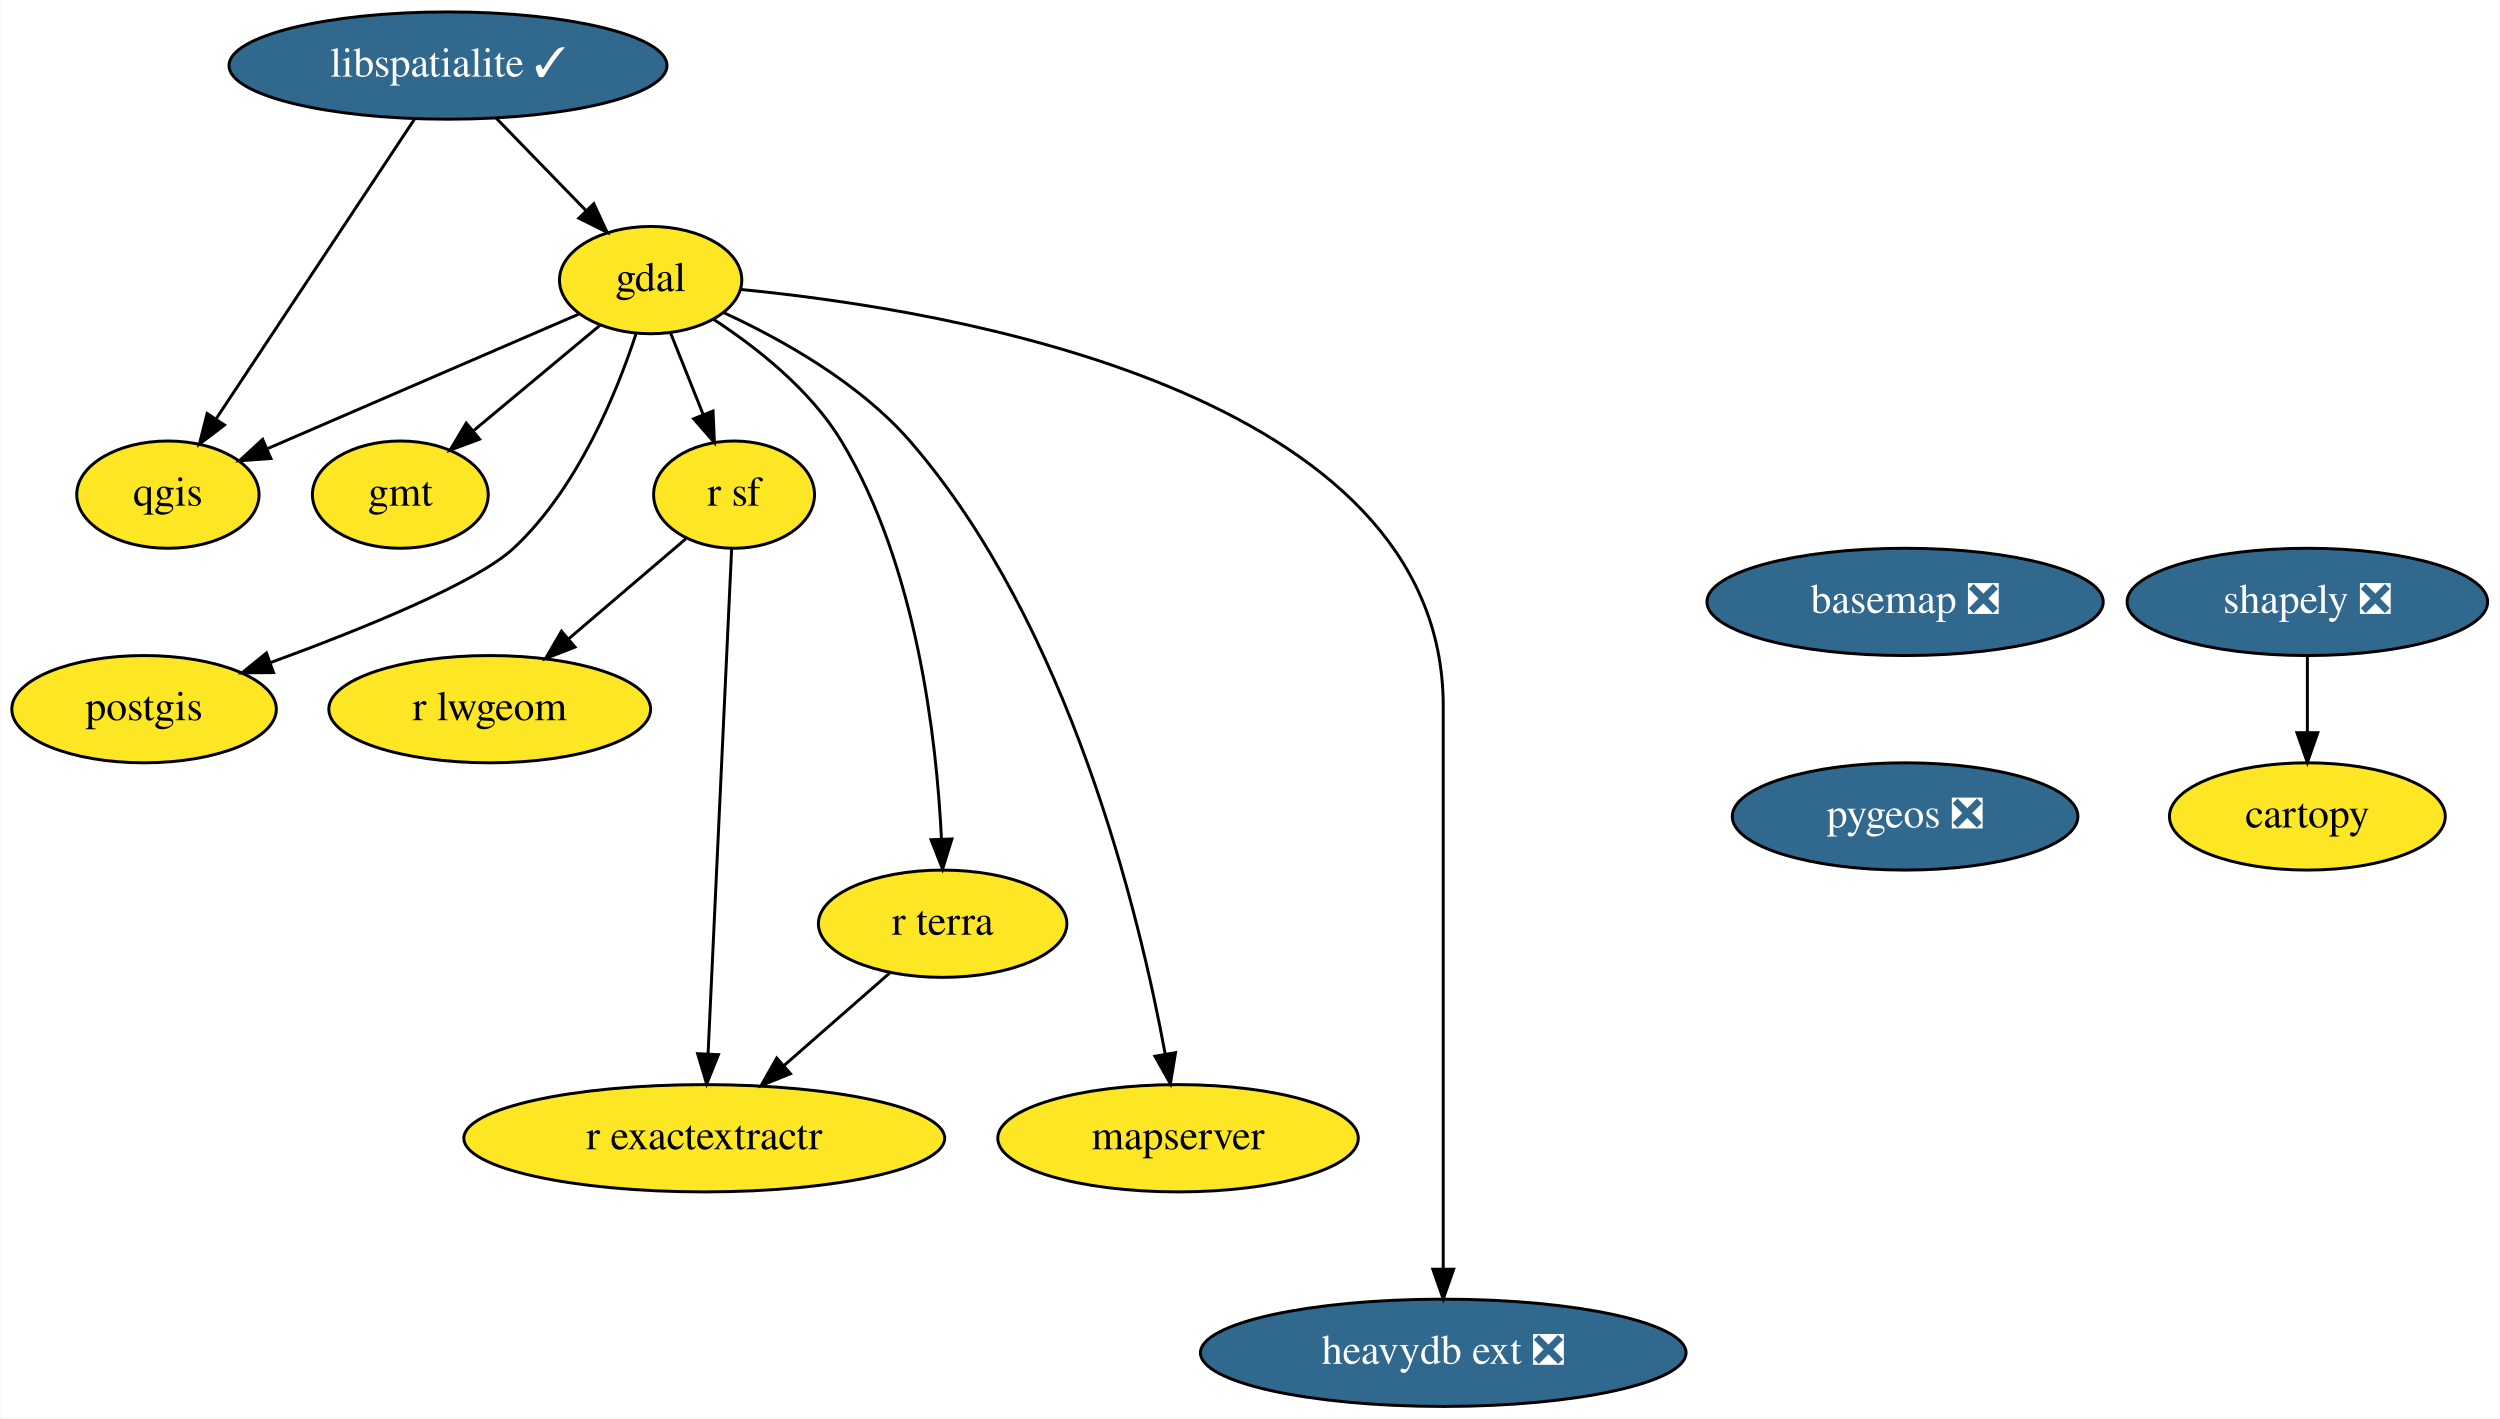
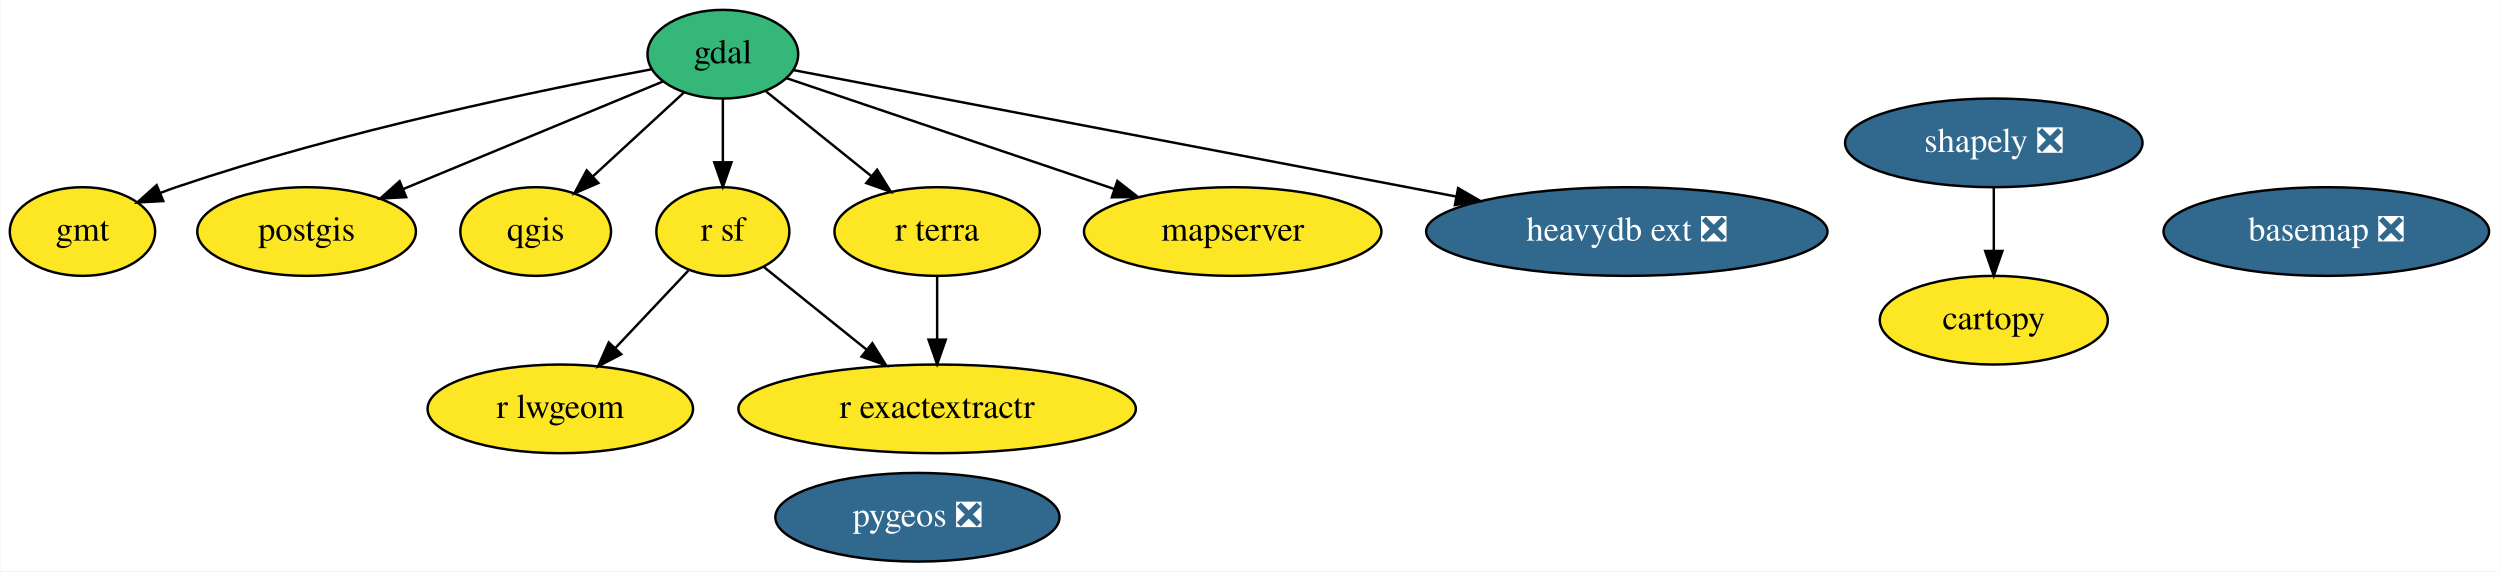
- <svg xmlns="http://www.w3.org/2000/svg" xmlns:xlink="http://www.w3.org/1999/xlink" width="839pt" height="476pt" viewBox="0.00 0.00 838.70 476.00">
-   <g id="graph0" class="graph" transform="scale(1 1) rotate(0) translate(4 472)">
-     <polygon fill="white" stroke="transparent" points="-4,4 -4,-472 834.7,-472 834.7,4 -4,4" />
+ <svg xmlns="http://www.w3.org/2000/svg" xmlns:xlink="http://www.w3.org/1999/xlink" width="1015pt" height="232pt" viewBox="0.00 0.00 1014.54 232.00">
+   <g id="graph0" class="graph" transform="scale(1 1) rotate(0) translate(4 228)">
+     <polygon fill="white" stroke="transparent" points="-4,4 -4,-228 1010.54,-228 1010.54,4 -4,4" />
    <g id="node1" class="node">
      <g id="a_node1">
        <a xlink:href="https://github.com/conda-forge/basemap-feedstock/pull/115" xlink:title="basemap ❎">
-           <ellipse fill="#31688e" stroke="black" cx="635.2" cy="-270" rx="66.5" ry="18" />
-           <text text-anchor="middle" x="635.2" y="-266.3" font-family="Times,serif" font-size="14.00" fill="white">basemap ❎</text>
+           <ellipse fill="#31688e" stroke="black" cx="940.25" cy="-134" rx="66.09" ry="18" />
+           <text text-anchor="middle" x="940.25" y="-130.3" font-family="Times,serif" font-size="14.00" fill="white">basemap ❎</text>
        </a>
      </g>
    </g>
    <g id="node2" class="node">
      <g id="a_node2">
-         <a xlink:href="https://github.com/conda-forge/pygeos-feedstock/pull/59" xlink:title="pygeos ❎">
-           <ellipse fill="#31688e" stroke="black" cx="635.2" cy="-198" rx="58" ry="18" />
-           <text text-anchor="middle" x="635.2" y="-194.3" font-family="Times,serif" font-size="14.00" fill="white">pygeos ❎</text>
+         <a xlink:href="https://github.com/conda-forge/cartopy-feedstock" xlink:title="cartopy">
+           <ellipse fill="#fde725" stroke="black" cx="805.25" cy="-98" rx="46.29" ry="18" />
+           <text text-anchor="middle" x="805.25" y="-94.3" font-family="Times,serif" font-size="14.00">cartopy</text>
        </a>
      </g>
    </g>
    <g id="node3" class="node">
      <g id="a_node3">
-         <a xlink:href="https://github.com/conda-forge/cartopy-feedstock" xlink:title="cartopy">
-           <ellipse fill="#fde725" stroke="black" cx="770.2" cy="-198" rx="46.29" ry="18" />
-           <text text-anchor="middle" x="770.2" y="-194.3" font-family="Times,serif" font-size="14.00">cartopy</text>
+         <a xlink:href="https://github.com/conda-forge/gdal-feedstock" xlink:title="gdal">
+           <ellipse fill="#35b779" stroke="black" cx="289.25" cy="-206" rx="30.59" ry="18" />
+           <text text-anchor="middle" x="289.25" y="-202.3" font-family="Times,serif" font-size="14.00">gdal</text>
        </a>
      </g>
    </g>
    <g id="node4" class="node">
      <g id="a_node4">
-         <a xlink:href="https://github.com/conda-forge/gdal-feedstock" xlink:title="gdal">
-           <ellipse fill="#fde725" stroke="black" cx="214.2" cy="-378" rx="30.59" ry="18" />
-           <text text-anchor="middle" x="214.2" y="-374.3" font-family="Times,serif" font-size="14.00">gdal</text>
+         <a xlink:href="https://github.com/conda-forge/gmt-feedstock" xlink:title="gmt">
+           <ellipse fill="#fde725" stroke="black" cx="29.25" cy="-134" rx="29.5" ry="18" />
+           <text text-anchor="middle" x="29.25" y="-130.3" font-family="Times,serif" font-size="14.00">gmt</text>
        </a>
      </g>
    </g>
+     <g id="edge1" class="edge">
+       <path fill="none" stroke="black" d="M260.38,-199.89C217.56,-191.92 134.97,-175.01 67.25,-152 65.13,-151.28 62.98,-150.49 60.82,-149.65" />
+       <polygon fill="black" stroke="black" points="62.05,-146.37 51.47,-145.77 59.37,-152.84 62.05,-146.37" />
+     </g>
    <g id="node5" class="node">
      <g id="a_node5">
-         <a xlink:href="https://github.com/conda-forge/gmt-feedstock" xlink:title="gmt">
-           <ellipse fill="#fde725" stroke="black" cx="130.2" cy="-306" rx="29.5" ry="18" />
-           <text text-anchor="middle" x="130.2" y="-302.3" font-family="Times,serif" font-size="14.00">gmt</text>
+         <a xlink:href="https://github.com/conda-forge/postgis-feedstock" xlink:title="postgis">
+           <ellipse fill="#fde725" stroke="black" cx="120.25" cy="-134" rx="44.39" ry="18" />
+           <text text-anchor="middle" x="120.25" y="-130.3" font-family="Times,serif" font-size="14.00">postgis</text>
+         </a>
+       </g>
+     </g>
+     <g id="edge4" class="edge">
+       <path fill="none" stroke="black" d="M265.03,-194.97C237.45,-183.55 192,-164.72 159.37,-151.21" />
+       <polygon fill="black" stroke="black" points="160.69,-147.96 150.11,-147.37 158.01,-154.43 160.69,-147.96" />
+     </g>
+     <g id="node6" class="node">
+       <g id="a_node6">
+         <a xlink:href="https://github.com/conda-forge/qgis-feedstock" xlink:title="qgis">
+           <ellipse fill="#fde725" stroke="black" cx="213.25" cy="-134" rx="30.59" ry="18" />
+           <text text-anchor="middle" x="213.25" y="-130.3" font-family="Times,serif" font-size="14.00">qgis</text>
+         </a>
+       </g>
+     </g>
+     <g id="edge5" class="edge">
+       <path fill="none" stroke="black" d="M273.5,-190.5C262.8,-180.64 248.47,-167.44 236.46,-156.38" />
+       <polygon fill="black" stroke="black" points="238.7,-153.69 228.97,-149.49 233.96,-158.83 238.7,-153.69" />
+     </g>
+     <g id="node7" class="node">
+       <g id="a_node7">
+         <a xlink:href="https://github.com/conda-forge/r-sf-feedstock" xlink:title="r sf">
+           <ellipse fill="#fde725" stroke="black" cx="289.25" cy="-134" rx="27" ry="18" />
+           <text text-anchor="middle" x="289.25" y="-130.3" font-family="Times,serif" font-size="14.00">r sf</text>
+         </a>
+       </g>
+     </g>
+     <g id="edge6" class="edge">
+       <path fill="none" stroke="black" d="M289.25,-187.7C289.25,-179.98 289.25,-170.71 289.25,-162.11" />
+       <polygon fill="black" stroke="black" points="292.75,-162.1 289.25,-152.1 285.75,-162.1 292.75,-162.1" />
+     </g>
+     <g id="node12" class="node">
+       <g id="a_node12">
+         <a xlink:href="https://github.com/conda-forge/r-terra-feedstock" xlink:title="r terra">
+           <ellipse fill="#fde725" stroke="black" cx="376.25" cy="-134" rx="41.69" ry="18" />
+           <text text-anchor="middle" x="376.25" y="-130.3" font-family="Times,serif" font-size="14.00">r terra</text>
+         </a>
+       </g>
+     </g>
+     <g id="edge7" class="edge">
+       <path fill="none" stroke="black" d="M306.85,-190.83C319.14,-180.95 335.76,-167.58 349.65,-156.4" />
+       <polygon fill="black" stroke="black" points="351.87,-159.11 357.46,-150.11 347.48,-153.66 351.87,-159.11" />
+     </g>
+     <g id="node13" class="node">
+       <g id="a_node13">
+         <a xlink:href="https://github.com/conda-forge/mapserver-feedstock" xlink:title="mapserver">
+           <ellipse fill="#fde725" stroke="black" cx="496.25" cy="-134" rx="60.39" ry="18" />
+           <text text-anchor="middle" x="496.25" y="-130.3" font-family="Times,serif" font-size="14.00">mapserver</text>
+         </a>
+       </g>
+     </g>
+     <g id="edge3" class="edge">
+       <path fill="none" stroke="black" d="M315.05,-196.28C348.26,-185.05 406.62,-165.31 448.13,-151.27" />
+       <polygon fill="black" stroke="black" points="449.42,-154.53 457.77,-148.01 447.18,-147.9 449.42,-154.53" />
+     </g>
+     <g id="node14" class="node">
+       <g id="a_node14">
+         <a xlink:href="https://github.com/conda-forge/heavydb-ext-feedstock/pull/50" xlink:title="heavydb ext ❎">
+           <ellipse fill="#31688e" stroke="black" cx="656.25" cy="-134" rx="81.49" ry="18" />
+           <text text-anchor="middle" x="656.25" y="-130.3" font-family="Times,serif" font-size="14.00" fill="white">heavydb ext ❎</text>
        </a>
      </g>
    </g>
    <g id="edge2" class="edge">
-       <path fill="none" stroke="black" d="M197.2,-362.83C185.05,-352.71 168.51,-338.93 154.91,-327.59" />
-       <polygon fill="black" stroke="black" points="156.81,-324.62 146.88,-320.91 152.32,-330 156.81,-324.62" />
+       <path fill="none" stroke="black" d="M318.05,-199.51C375.49,-188.55 505.76,-163.7 586.81,-148.24" />
+       <polygon fill="black" stroke="black" points="587.76,-151.63 596.93,-146.31 586.45,-144.75 587.76,-151.63" />
    </g>
-     <g id="node6" class="node">
-       <g id="a_node6">
-         <a xlink:href="https://github.com/conda-forge/postgis-feedstock" xlink:title="postgis">
-           <ellipse fill="#fde725" stroke="black" cx="44.2" cy="-234" rx="44.39" ry="18" />
-           <text text-anchor="middle" x="44.2" y="-230.3" font-family="Times,serif" font-size="14.00">postgis</text>
+     <g id="node9" class="node">
+       <g id="a_node9">
+         <a xlink:href="https://github.com/conda-forge/r-lwgeom-feedstock" xlink:title="r lwgeom">
+           <ellipse fill="#fde725" stroke="black" cx="223.25" cy="-62" rx="53.89" ry="18" />
+           <text text-anchor="middle" x="223.25" y="-58.3" font-family="Times,serif" font-size="14.00">r lwgeom</text>
        </a>
      </g>
    </g>
-     <g id="edge3" class="edge">
-       <path fill="none" stroke="black" d="M209.33,-360.08C202.88,-340.39 189.73,-308.01 168.2,-288 155.74,-276.42 117.49,-260.92 86.73,-249.67" />
-       <polygon fill="black" stroke="black" points="87.64,-246.28 77.05,-246.18 85.27,-252.86 87.64,-246.28" />
-     </g>
-     <g id="node7" class="node">
-       <g id="a_node7">
-         <a xlink:href="https://github.com/conda-forge/qgis-feedstock" xlink:title="qgis">
-           <ellipse fill="#fde725" stroke="black" cx="52.2" cy="-306" rx="30.59" ry="18" />
-           <text text-anchor="middle" x="52.2" y="-302.3" font-family="Times,serif" font-size="14.00">qgis</text>
-         </a>
-       </g>
-     </g>
-     <g id="edge4" class="edge">
-       <path fill="none" stroke="black" d="M190.29,-366.67C162.65,-354.73 116.97,-334.99 85.78,-321.51" />
-       <polygon fill="black" stroke="black" points="86.77,-318.12 76.2,-317.37 83.99,-324.55 86.77,-318.12" />
-     </g>
-     <g id="node8" class="node">
-       <g id="a_node8">
-         <a xlink:href="https://github.com/conda-forge/r-sf-feedstock" xlink:title="r sf">
-           <ellipse fill="#fde725" stroke="black" cx="242.2" cy="-306" rx="27" ry="18" />
-           <text text-anchor="middle" x="242.2" y="-302.3" font-family="Times,serif" font-size="14.00">r sf</text>
-         </a>
-       </g>
-     </g>
-     <g id="edge5" class="edge">
-       <path fill="none" stroke="black" d="M220.83,-360.41C224.11,-352.22 228.14,-342.14 231.81,-332.95" />
-       <polygon fill="black" stroke="black" points="235.14,-334.05 235.61,-323.47 228.64,-331.45 235.14,-334.05" />
-     </g>
-     <g id="node9" class="node">
-       <g id="a_node9">
-         <a xlink:href="https://github.com/conda-forge/r-terra-feedstock" xlink:title="r terra">
-           <ellipse fill="#fde725" stroke="black" cx="312.2" cy="-162" rx="41.69" ry="18" />
-           <text text-anchor="middle" x="312.2" y="-158.3" font-family="Times,serif" font-size="14.00">r terra</text>
-         </a>
-       </g>
-     </g>
-     <g id="edge6" class="edge">
-       <path fill="none" stroke="black" d="M235.27,-364.86C249.59,-355.52 267.75,-341.29 278.2,-324 303.53,-282.08 310.18,-224.1 311.81,-190.37" />
-       <polygon fill="black" stroke="black" points="315.31,-190.44 312.18,-180.32 308.31,-190.19 315.31,-190.44" />
-     </g>
-     <g id="node10" class="node">
-       <g id="a_node10">
-         <a xlink:href="https://github.com/conda-forge/mapserver-feedstock" xlink:title="mapserver">
-           <ellipse fill="#fde725" stroke="black" cx="391.2" cy="-90" rx="60.5" ry="18" />
-           <text text-anchor="middle" x="391.2" y="-86.3" font-family="Times,serif" font-size="14.00">mapserver</text>
-         </a>
-       </g>
-     </g>
-     <g id="edge7" class="edge">
-       <path fill="none" stroke="black" d="M238.81,-367.03C257.99,-358.19 284.15,-343.63 301.2,-324 354.75,-262.34 378.21,-165.3 386.88,-118.31" />
-       <polygon fill="black" stroke="black" points="390.36,-118.73 388.64,-108.28 383.46,-117.52 390.36,-118.73" />
+     <g id="edge9" class="edge">
+       <path fill="none" stroke="black" d="M275.25,-118.15C266.69,-109.07 255.53,-97.24 245.75,-86.87" />
+       <polygon fill="black" stroke="black" points="248.01,-84.17 238.61,-79.29 242.92,-88.97 248.01,-84.17" />
    </g>
    <g id="node11" class="node">
      <g id="a_node11">
-         <a xlink:href="https://github.com/conda-forge/heavydb-ext-feedstock/pull/50" xlink:title="heavydb ext ❎">
-           <ellipse fill="#31688e" stroke="black" cx="480.2" cy="-18" rx="81.49" ry="18" />
-           <text text-anchor="middle" x="480.2" y="-14.3" font-family="Times,serif" font-size="14.00" fill="white">heavydb ext ❎</text>
+         <a xlink:href="https://github.com/conda-forge/r-exactextractr-feedstock" xlink:title="r exactextractr">
+           <ellipse fill="#fde725" stroke="black" cx="376.25" cy="-62" rx="80.69" ry="18" />
+           <text text-anchor="middle" x="376.25" y="-58.3" font-family="Times,serif" font-size="14.00">r exactextractr</text>
        </a>
      </g>
    </g>
    <g id="edge8" class="edge">
-       <path fill="none" stroke="black" d="M244.45,-374.85C314.17,-368.09 480.2,-340.88 480.2,-235 480.2,-235 480.2,-235 480.2,-161 480.2,-121 480.2,-74.65 480.2,-46.08" />
-       <polygon fill="black" stroke="black" points="483.7,-46.05 480.2,-36.05 476.7,-46.05 483.7,-46.05" />
+       <path fill="none" stroke="black" d="M306.02,-119.5C317.83,-110 333.92,-97.06 347.72,-85.95" />
+       <polygon fill="black" stroke="black" points="349.94,-88.66 355.53,-79.67 345.55,-83.21 349.94,-88.66" />
    </g>
-     <g id="node12" class="node">
-       <g id="a_node12">
-         <a xlink:href="https://github.com/conda-forge/r-lwgeom-feedstock" xlink:title="r lwgeom">
-           <ellipse fill="#fde725" stroke="black" cx="160.2" cy="-234" rx="54" ry="18" />
-           <text text-anchor="middle" x="160.2" y="-230.3" font-family="Times,serif" font-size="14.00">r lwgeom</text>
-         </a>
-       </g>
-     </g>
-     <g id="edge9" class="edge">
-       <path fill="none" stroke="black" d="M226,-291.17C214.79,-281.6 199.62,-268.65 186.67,-257.6" />
-       <polygon fill="black" stroke="black" points="188.82,-254.84 178.95,-251.01 184.28,-260.16 188.82,-254.84" />
-     </g>
-     <g id="node13" class="node">
-       <g id="a_node13">
-         <a xlink:href="https://github.com/conda-forge/r-exactextractr-feedstock" xlink:title="r exactextractr">
-           <ellipse fill="#fde725" stroke="black" cx="232.2" cy="-90" rx="80.69" ry="18" />
-           <text text-anchor="middle" x="232.2" y="-86.3" font-family="Times,serif" font-size="14.00">r exactextractr</text>
+     <g id="node8" class="node">
+       <g id="a_node8">
+         <a xlink:href="https://github.com/conda-forge/shapely-feedstock/pull/125" xlink:title="shapely ❎">
+           <ellipse fill="#31688e" stroke="black" cx="805.25" cy="-170" rx="60.39" ry="18" />
+           <text text-anchor="middle" x="805.25" y="-166.3" font-family="Times,serif" font-size="14.00" fill="white">shapely ❎</text>
        </a>
      </g>
    </g>
    <g id="edge10" class="edge">
-       <path fill="none" stroke="black" d="M241.39,-287.85C239.66,-250.83 235.57,-163.18 233.48,-118.39" />
-       <polygon fill="black" stroke="black" points="236.96,-118.06 233,-108.23 229.97,-118.38 236.96,-118.06" />
+       <path fill="none" stroke="black" d="M805.25,-151.7C805.25,-143.98 805.25,-134.71 805.25,-126.11" />
+       <polygon fill="black" stroke="black" points="808.75,-126.1 805.25,-116.1 801.75,-126.1 808.75,-126.1" />
    </g>
-     <g id="edge11" class="edge">
-       <path fill="none" stroke="black" d="M294.44,-145.46C284.04,-136.37 270.71,-124.7 259.05,-114.49" />
-       <polygon fill="black" stroke="black" points="261.13,-111.66 251.3,-107.71 256.52,-116.93 261.13,-111.66" />
-     </g>
-     <g id="node14" class="node">
-       <g id="a_node14">
-         <a xlink:href="https://github.com/conda-forge/libspatialite-feedstock/pull/96" xlink:title="libspatialite ✓">
-           <ellipse fill="#31688e" stroke="black" cx="146.2" cy="-450" rx="73.5" ry="18" />
-           <text text-anchor="middle" x="146.2" y="-446.3" font-family="Times,serif" font-size="14.00" fill="white">libspatialite ✓</text>
+     <g id="node10" class="node">
+       <g id="a_node10">
+         <a xlink:href="https://github.com/conda-forge/pygeos-feedstock/pull/59" xlink:title="pygeos ❎">
+           <ellipse fill="#31688e" stroke="black" cx="368.25" cy="-18" rx="57.69" ry="18" />
+           <text text-anchor="middle" x="368.25" y="-14.3" font-family="Times,serif" font-size="14.00" fill="white">pygeos ❎</text>
        </a>
      </g>
    </g>
-     <g id="edge12" class="edge">
-       <path fill="none" stroke="black" d="M162.31,-432.41C171.32,-423.13 182.68,-411.44 192.47,-401.36" />
-       <polygon fill="black" stroke="black" points="195.13,-403.65 199.59,-394.04 190.11,-398.77 195.13,-403.65" />
-     </g>
-     <g id="edge13" class="edge">
-       <path fill="none" stroke="black" d="M135.04,-432.15C118.54,-407.23 87.53,-360.38 68.49,-331.61" />
-       <polygon fill="black" stroke="black" points="71.19,-329.36 62.76,-322.95 65.36,-333.22 71.19,-329.36" />
-     </g>
-     <g id="node15" class="node">
-       <g id="a_node15">
-         <a xlink:href="https://github.com/conda-forge/shapely-feedstock/pull/125" xlink:title="shapely ❎">
-           <ellipse fill="#31688e" stroke="black" cx="770.2" cy="-270" rx="60.5" ry="18" />
-           <text text-anchor="middle" x="770.2" y="-266.3" font-family="Times,serif" font-size="14.00" fill="white">shapely ❎</text>
-         </a>
-       </g>
-     </g>
-     <g id="edge14" class="edge">
-       <path fill="none" stroke="black" d="M770.2,-251.7C770.2,-243.98 770.2,-234.71 770.2,-226.11" />
-       <polygon fill="black" stroke="black" points="773.7,-226.1 770.2,-216.1 766.7,-226.1 773.7,-226.1" />
+     <g id="edge11" class="edge">
+       <path fill="none" stroke="black" d="M376.25,-115.7C376.25,-107.98 376.25,-98.71 376.25,-90.11" />
+       <polygon fill="black" stroke="black" points="379.75,-90.1 376.25,-80.1 372.75,-90.1 379.75,-90.1" />
    </g>
  </g>
</svg>
